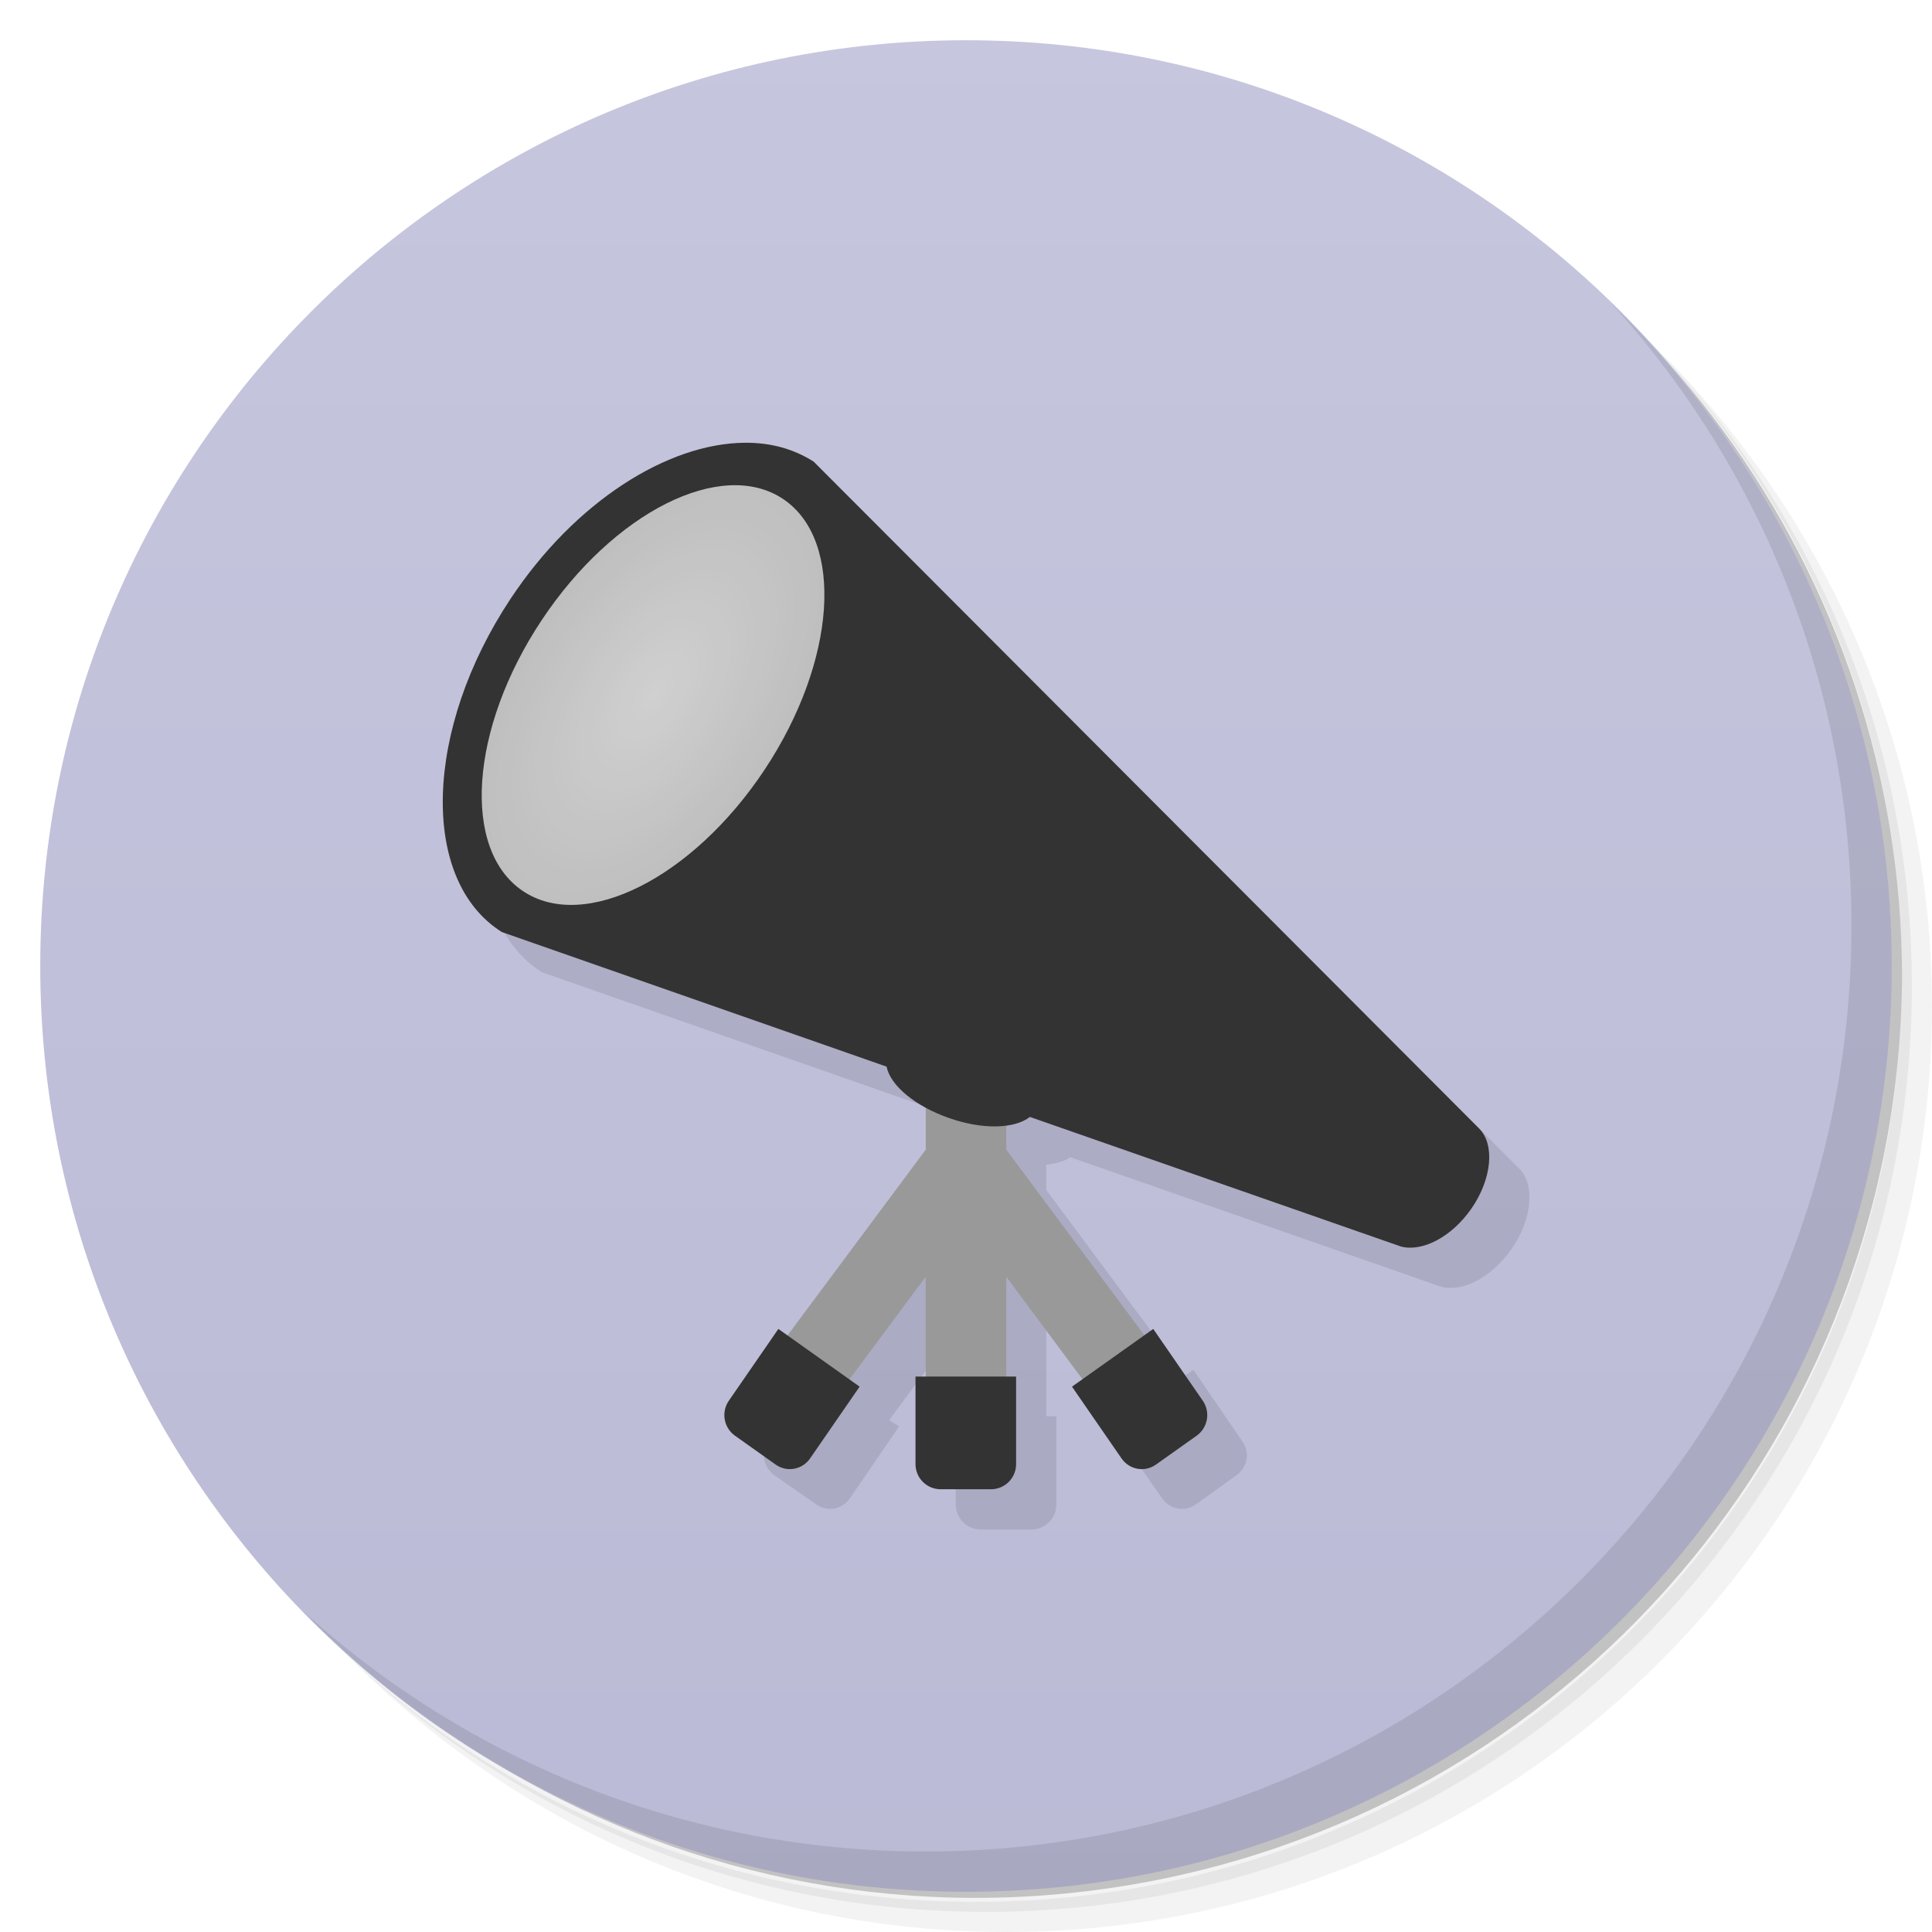
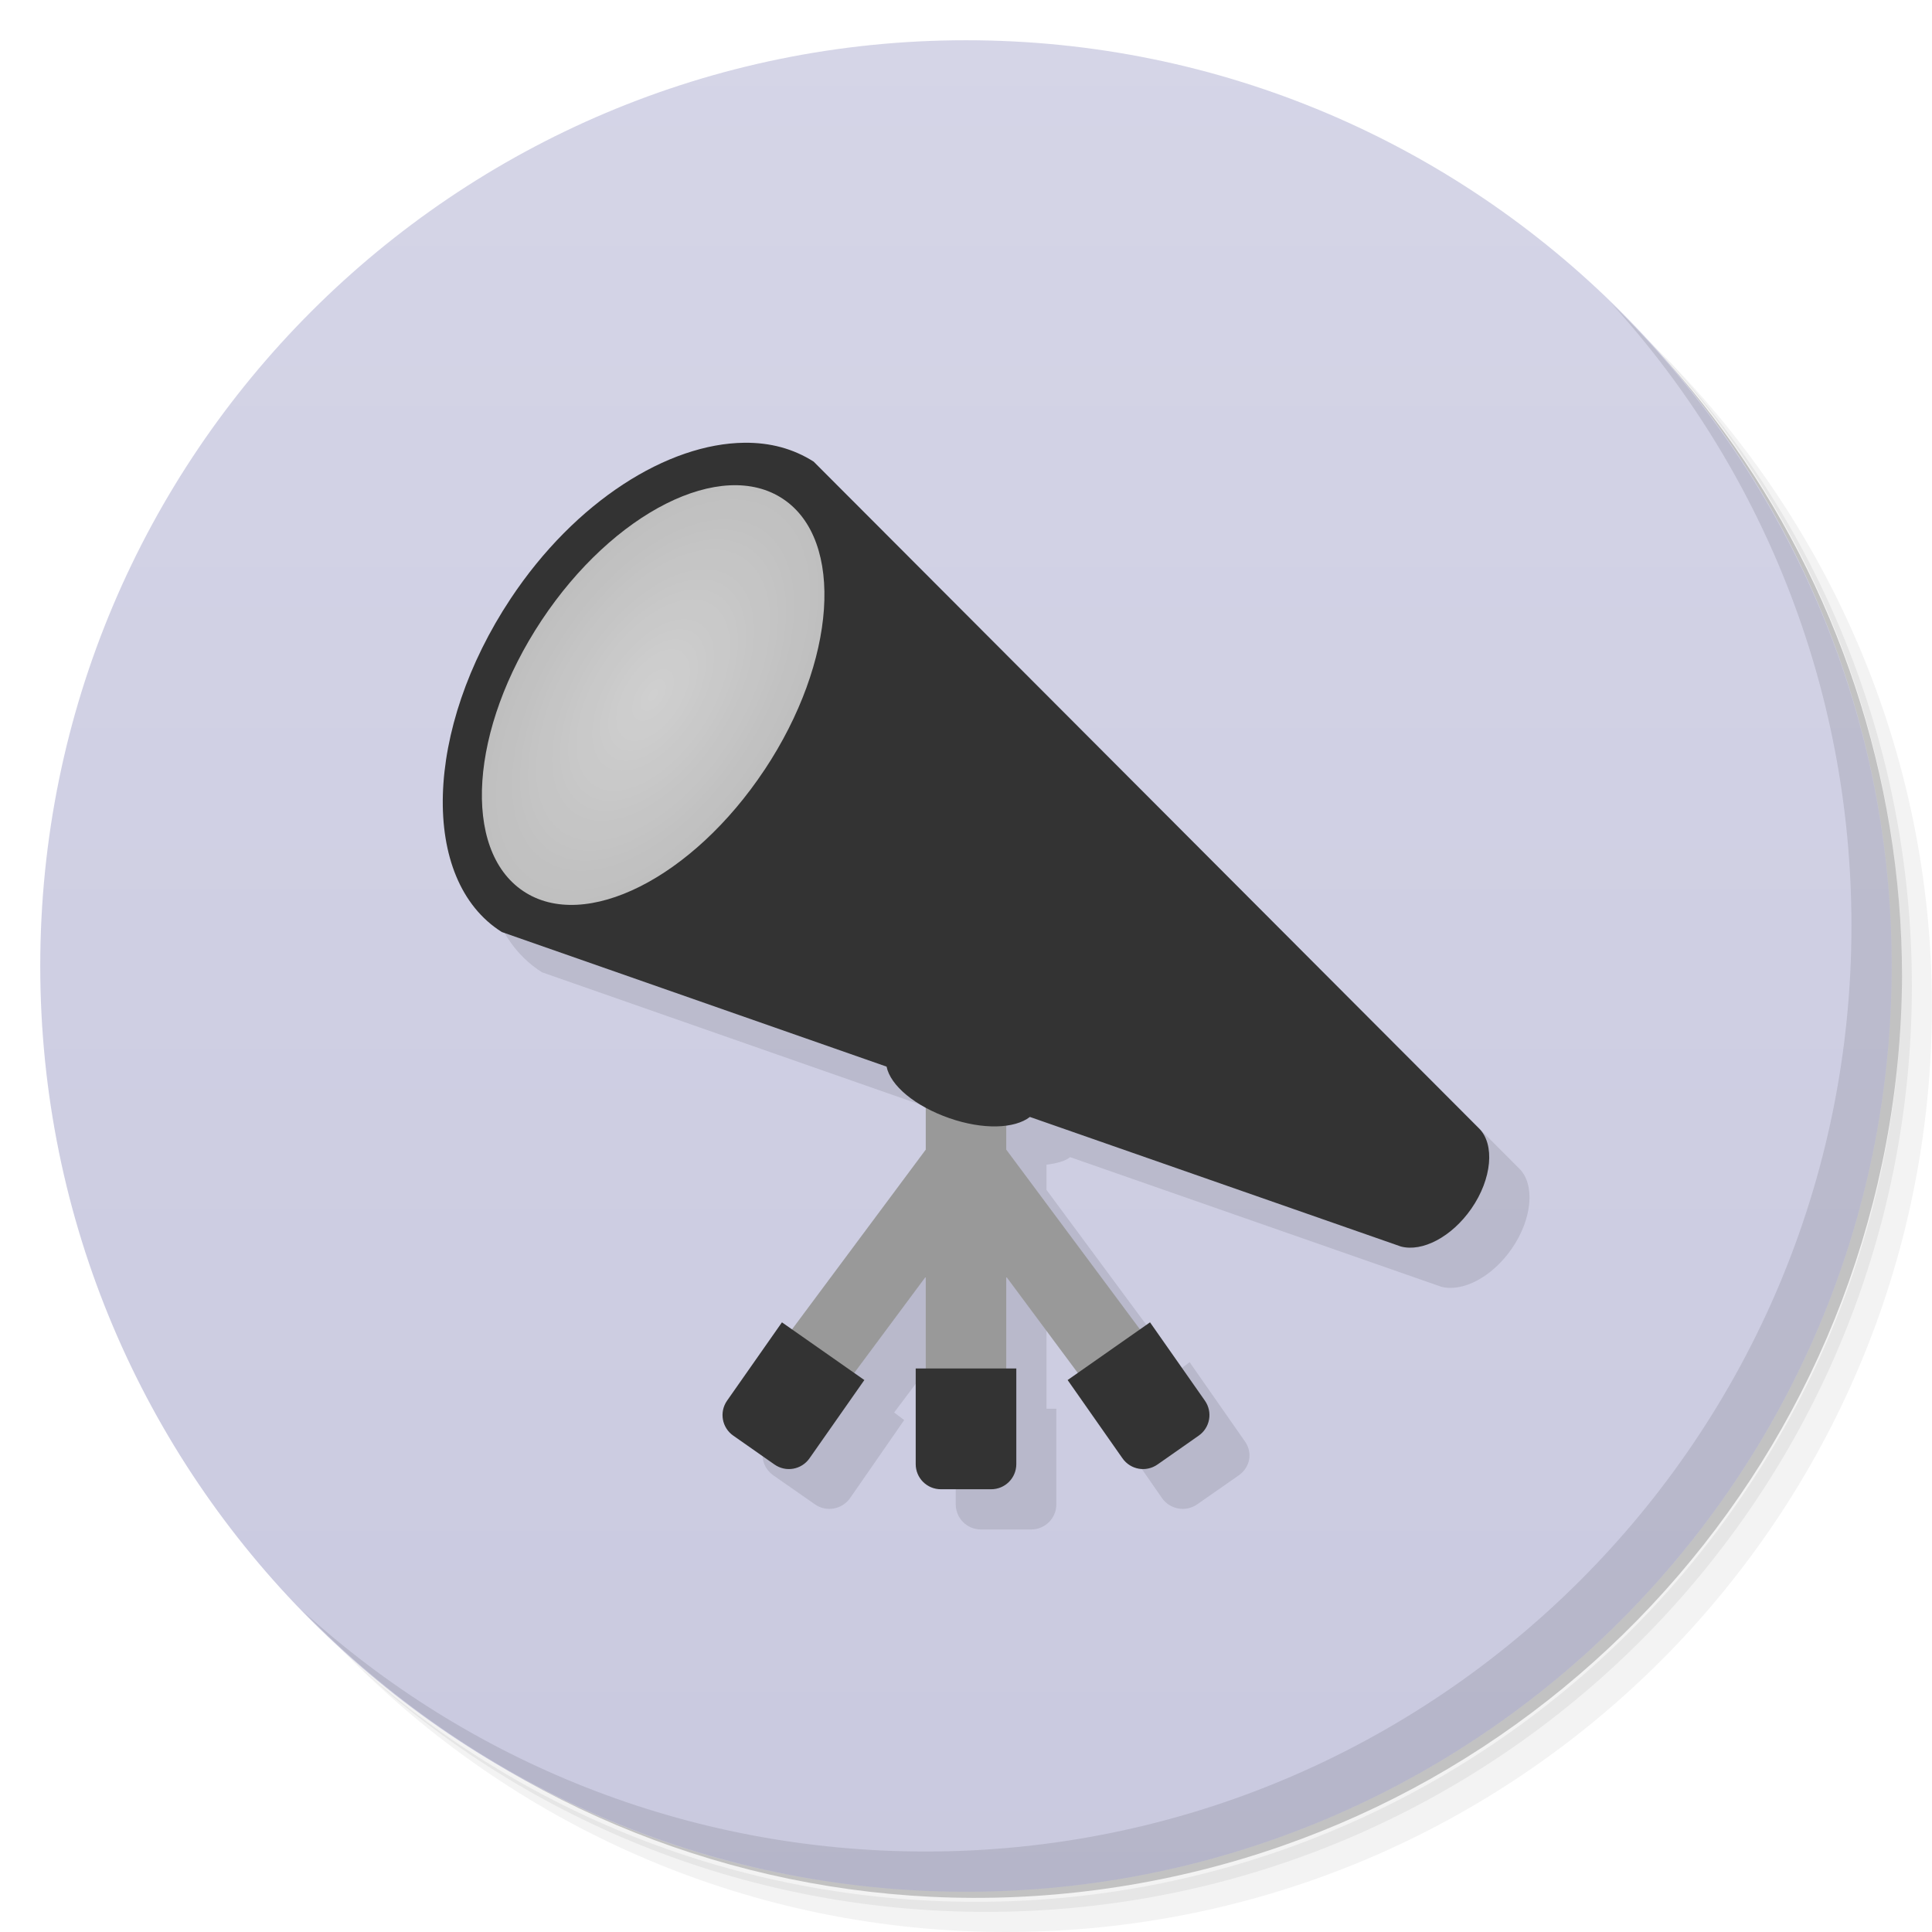
<svg xmlns="http://www.w3.org/2000/svg" xmlns:xlink="http://www.w3.org/1999/xlink" viewBox="0 0 48 48" id="svg2" version="1.1" width="100%" height="100%">
  <defs id="defs4">
    <linearGradient id="linearGradient3952">
-       <stop style="stop-color:#babad6;stop-opacity:1;" offset="0" id="stop3954" />
-       <stop style="stop-color:#c6c6de;stop-opacity:1;" offset="1" id="stop3956" />
+       <stop style="stop-color:#c9c9df;stop-opacity:1;" offset="0" id="stop3954" />
+       <stop style="stop-color:#d5d5e7;stop-opacity:1;" offset="1" id="stop3956" />
    </linearGradient>
    <linearGradient id="linearGradient3840">
      <stop style="stop-color:#ffffff;stop-opacity:0.769;" offset="0" id="stop3842" />
      <stop style="stop-color:#ffffff;stop-opacity:0.675;" offset="1" id="stop3844" />
    </linearGradient>
    <linearGradient id="linearGradient3764" x1="1" x2="47" gradientUnits="userSpaceOnUse" gradientTransform="matrix(0,-1,1,0,-1.5e-6,48)">
      <stop stop-color="#c8dae4" stop-opacity="1" id="stop7" offset="0" style="stop-color:#397291;stop-opacity:1;" />
      <stop offset="1" stop-color="#d6e4eb" stop-opacity="1" id="stop9" style="stop-color:#3e7da0;stop-opacity:1;" />
    </linearGradient>
    <clipPath id="clipPath-942115611">
      <g transform="translate(0,-1004.362)" id="g12">
        <path d="m -24 13 c 0 1.105 -0.672 2 -1.5 2 -0.828 0 -1.5 -0.895 -1.5 -2 0 -1.105 0.672 -2 1.5 -2 0.828 0 1.5 0.895 1.5 2 z" transform="matrix(15.33333,0,0,11.5,415,878.8622)" fill="#1890d0" id="path14" />
      </g>
    </clipPath>
    <clipPath id="clipPath-952486936">
      <g transform="translate(0,-1004.362)" id="g17">
        <path d="m -24 13 c 0 1.105 -0.672 2 -1.5 2 -0.828 0 -1.5 -0.895 -1.5 -2 0 -1.105 0.672 -2 1.5 -2 0.828 0 1.5 0.895 1.5 2 z" transform="matrix(15.33333,0,0,11.5,415,878.8622)" fill="#1890d0" id="path19" />
      </g>
    </clipPath>
    <radialGradient xlink:href="#linearGradient3840" id="radialGradient3901" gradientUnits="userSpaceOnUse" gradientTransform="matrix(0.7126402,0.4719729,-0.8658468,1.307357,19.53696,-12.07166)" cx="13.884" cy="17.956" fx="13.884" fy="17.956" r="4.384" />
    <linearGradient xlink:href="#linearGradient3952" id="linearGradient3958" x1="25" y1="48" x2="25" y2="0.135" gradientUnits="userSpaceOnUse" />
+     <radialGradient xlink:href="#linearGradient3840" id="radialGradient3860" gradientUnits="userSpaceOnUse" gradientTransform="matrix(0.7126402,0.4719729,-0.8658468,1.307357,20.56672,-11.04673)" cx="13.884" cy="17.956" fx="13.884" fy="17.956" r="4.384" />
  </defs>
  <g id="g21">
    <path d="m 36.31 5 c 5.859 4.062 9.688 10.831 9.688 18.5 c 0 12.426 -10.07 22.5 -22.5 22.5 c -7.669 0 -14.438 -3.828 -18.5 -9.688 c 1.037 1.822 2.306 3.499 3.781 4.969 c 4.085 3.712 9.514 5.969 15.469 5.969 c 12.703 0 23 -10.298 23 -23 c 0 -5.954 -2.256 -11.384 -5.969 -15.469 c -1.469 -1.475 -3.147 -2.744 -4.969 -3.781 z m 4.969 3.781 c 3.854 4.113 6.219 9.637 6.219 15.719 c 0 12.703 -10.297 23 -23 23 c -6.081 0 -11.606 -2.364 -15.719 -6.219 c 4.16 4.144 9.883 6.719 16.219 6.719 c 12.703 0 23 -10.298 23 -23 c 0 -6.335 -2.575 -12.06 -6.719 -16.219 z" opacity="0.05" id="path23" />
    <path d="m 41.28 8.781 c 3.712 4.085 5.969 9.514 5.969 15.469 c 0 12.703 -10.297 23 -23 23 c -5.954 0 -11.384 -2.256 -15.469 -5.969 c 4.113 3.854 9.637 6.219 15.719 6.219 c 12.703 0 23 -10.298 23 -23 c 0 -6.081 -2.364 -11.606 -6.219 -15.719 z" opacity="0.1" id="path25" />
    <path d="m 31.25 2.375 c 8.615 3.154 14.75 11.417 14.75 21.13 c 0 12.426 -10.07 22.5 -22.5 22.5 c -9.708 0 -17.971 -6.135 -21.12 -14.75 a 23 23 0 0 0 44.875 -7 a 23 23 0 0 0 -16 -21.875 z" opacity="0.2" id="path27" />
  </g>
  <g id="g29">
    <path d="m 24 1 c 12.703 0 23 10.297 23 23 c 0 12.703 -10.297 23 -23 23 -12.703 0 -23 -10.297 -23 -23 0 -12.703 10.297 -23 23 -23 z" id="path31" style="fill:url(#linearGradient3958);fill-opacity:1.0" fill-opacity="1" fill="url(#linearGradient3764)" />
  </g>
  <g id="g33" />
  <g id="g55">
    <path d="m 40.03 7.531 c 3.712 4.084 5.969 9.514 5.969 15.469 0 12.703 -10.297 23 -23 23 c -5.954 0 -11.384 -2.256 -15.469 -5.969 4.178 4.291 10.01 6.969 16.469 6.969 c 12.703 0 23 -10.298 23 -23 0 -6.462 -2.677 -12.291 -6.969 -16.469 z" id="path57" opacity="0.1" />
  </g>
  <g id="g3889" transform="matrix(0.9997454,0,0,1,0.00127722,0)">
    <g id="g3881">
-       <path style="fill:#000000;fill-opacity:0.098;fill-rule:nonzero;stroke:none" d="m 19.5,12 c -1.904,0.019 -4.204,1.45 -5.813,3.875 -2.145,3.233 -2.27,6.988 -0.219,8.281 L 23.031,27.5 c 0.072,0.353 0.432,0.739 0.969,1.031 l 0,1.031 -3.438,4.625 -0.219,-0.156 -1.25,1.781 c -0.196,0.284 -0.123,0.645 0.156,0.844 L 20.281,37.375 c 0.28,0.199 0.648,0.127 0.844,-0.156 l 1.219,-1.781 -0.25,-0.156 1.906,-2.562 0,2.469 -0.25,0 0,2.188 c 0,0.346 0.279,0.625 0.625,0.625 l 1.25,0 c 0.346,0 0.625,-0.279 0.625,-0.625 l 0,-2.188 -0.25,0 0,-2.469 1.875,2.531 -0.25,0.188 1.25,1.781 c 0.196,0.284 0.564,0.355 0.844,0.156 l 1,-0.719 c 0.28,-0.199 0.352,-0.56 0.156,-0.844 l -1.219,-1.781 -0.219,0.156 -3.438,-4.625 0,-0.625 c 0.236,-0.033 0.453,-0.078 0.594,-0.188 l 9.219,3.219 c 0.529,0.141 1.259,-0.233 1.75,-0.938 0.516,-0.741 0.591,-1.608 0.188,-2 L 21.219,12.469 C 20.707,12.144 20.135,11.994 19.5,12 z" id="path3918" />
-       <path style="fill:#999999;fill-opacity:1;fill-rule:nonzero;stroke:none" d="M 23 27 L 23 28.562 L 19.094 33.812 L 20.562 35 L 23 31.719 L 23 36 L 25 36 L 25 31.719 L 27.438 35 L 28.906 33.812 L 25 28.562 L 25 27 L 23 27 z " transform="matrix(1.000255,0,0,1,-0.00127755,0)" id="rect3856" />
-       <path style="fill:#333333;fill-opacity:1;fill-rule:nonzero;stroke:none" d="m 22.75,34.2 2.5,0 c 0,0 0,1.409 0,2.175 0,0.346 -0.279,0.625 -0.625,0.625 l -1.25,0 c -0.346,0 -0.625,-0.279 -0.625,-0.625 0,-0.725 0,-2.175 0,-2.175 z" id="rect3870" />
-       <path id="path3875" d="m 19.342,33.017 2.019,1.434 c 0,0 -0.797,1.154 -1.23,1.782 -0.196,0.284 -0.579,0.352 -0.858,0.153 l -1.01,-0.717 c -0.28,-0.199 -0.347,-0.587 -0.151,-0.87 0.41,-0.594 1.23,-1.782 1.23,-1.782 z" style="fill:#333333;fill-opacity:1;fill-rule:nonzero;stroke:none" />
-       <path style="fill:#333333;fill-opacity:1;fill-rule:nonzero;stroke:none" d="m 28.658,33.017 -2.019,1.434 c 0,0 0.797,1.154 1.23,1.782 0.196,0.284 0.579,0.352 0.858,0.153 l 1.01,-0.717 c 0.28,-0.199 0.347,-0.587 0.151,-0.87 -0.41,-0.594 -1.23,-1.782 -1.23,-1.782 z" id="path3879" />
+       <path style="fill:#000000;fill-opacity:0.098;fill-rule:nonzero;stroke:none" d="m 19.5,12 c -1.904,0.019 -4.204,1.45 -5.813,3.875 -2.145,3.233 -2.27,6.988 -0.219,8.281 L 23.031,27.5 c 0.072,0.353 0.436,0.739 0.974,1.031 l 0,1.031 -3.317,4.469 -0.25,-0.188 -1.375,1.969 c -0.199,0.284 -0.127,0.645 0.156,0.844 L 20.25,37.375 c 0.284,0.199 0.676,0.127 0.875,-0.156 l 1.344,-1.938 -0.25,-0.188 1.786,-2.375 0,2.281 -0.255,0 0,2.375 c 0,0.346 0.279,0.625 0.625,0.625 l 1.25,0 c 0.346,0 0.625,-0.279 0.625,-0.625 l 0,-2.375 -0.245,0 0,-2.281 1.776,2.375 -0.25,0.188 1.344,1.938 c 0.199,0.284 0.591,0.355 0.875,0.156 l 1.031,-0.719 c 0.284,-0.199 0.355,-0.56 0.156,-0.844 l -1.375,-1.969 -0.25,0.188 -3.307,-4.469 0,-0.625 c 0.236,-0.033 0.448,-0.078 0.589,-0.188 l 9.219,3.219 c 0.529,0.141 1.259,-0.233 1.75,-0.938 0.516,-0.741 0.591,-1.608 0.188,-2 L 21.219,12.469 C 20.707,12.144 20.135,11.994 19.5,12 z" id="path3848" />
+       <path style="fill:#999999;fill-opacity:1;fill-rule:nonzero;stroke:none" d="M 23 27 L 23 28.562 L 19.094 33.812 L 20.562 35 L 23 31.719 L 23 36 L 25 36 L 25 31.719 L 27.438 35 L 28.906 33.812 L 25 28.562 L 25 27 L 23 27 z " id="rect3856" transform="matrix(1.000255,0,0,1,-0.00127755,0)" />
+       <path style="fill:#333333;fill-opacity:1;fill-rule:nonzero;stroke:none" d="m 22.755,34 2.5,0 c 0,0 0,1.609 0,2.375 0,0.346 -0.279,0.625 -0.625,0.625 l -1.25,0 c -0.346,0 -0.625,-0.279 -0.625,-0.625 0,-0.725 0,-2.375 0,-2.375 z" id="rect3870" />
+       <path id="path3826" d="m 26.53,34.287 2.048,-1.434 c 0,0 0.923,1.318 1.363,1.945 0.199,0.284 0.13,0.672 -0.153,0.87 l -1.024,0.717 c -0.284,0.199 -0.672,0.13 -0.871,-0.154 -0.416,-0.594 -1.363,-1.945 -1.363,-1.945 z" style="fill:#333333;fill-opacity:1;fill-rule:nonzero;stroke:none" />
+       <path style="fill:#333333;fill-opacity:1;fill-rule:nonzero;stroke:none" d="m 21.479,34.287 -2.048,-1.434 c 0,0 -0.923,1.318 -1.363,1.945 -0.199,0.284 -0.13,0.672 0.153,0.87 l 1.024,0.717 c 0.284,0.199 0.672,0.13 0.871,-0.154 0.416,-0.594 1.363,-1.945 1.363,-1.945 z" id="path3828" />
    </g>
    <g transform="matrix(0.9713502,0,0,0.9756644,2.742469,-0.2504285)" id="g3848">
-       <path id="rect3038" transform="matrix(1.029495,0,0,1.024943,-2.823358,0.2566748)" d="m 18.5,11 c -1.904,0.019 -4.203,1.45 -5.812,3.875 -2.146,3.233 -2.27,6.988 -0.219,8.281 L 22.031,26.5 c 0.096,0.471 0.706,0.983 1.562,1.281 0.84,0.292 1.622,0.262 2,-0.031 l 9.219,3.219 c 0.53,0.141 1.259,-0.233 1.75,-0.938 0.516,-0.741 0.591,-1.608 0.188,-2 L 20.219,11.469 C 19.707,11.144 19.135,10.994 18.5,11 z" style="fill:#333333;fill-opacity:1;fill-rule:nonzero;stroke:none" />
-       <path id="path3835" d="m 16.736,19.858 c -1.838,2.757 -4.605,4.141 -6.181,3.09 -1.576,-1.05 -1.363,-4.137 0.475,-6.894 1.838,-2.757 4.605,-4.141 6.181,-3.09 1.576,1.05 1.363,4.137 -0.475,6.894 z" style="fill:url(#radialGradient3901);fill-opacity:1;fill-rule:nonzero;stroke:none" />
+       <path id="rect3038" d="m 18.5,11 c -1.904,0.019 -4.203,1.45 -5.812,3.875 -2.146,3.233 -2.27,6.988 -0.219,8.281 L 22.031,26.5 c 0.096,0.471 0.706,0.983 1.562,1.281 0.84,0.292 1.622,0.262 2,-0.031 l 9.219,3.219 c 0.53,0.141 1.259,-0.233 1.75,-0.938 0.516,-0.741 0.591,-1.608 0.188,-2 L 20.219,11.469 C 19.707,11.144 19.135,10.994 18.5,11 z" style="fill:#333333;fill-opacity:1;fill-rule:nonzero;stroke:none" transform="matrix(1.029495,0,0,1.024943,-2.823358,0.2566748)" />
+       <path id="path3835" d="m 16.736,19.858 c -1.838,2.757 -4.599,4.141 -6.174,3.09 -1.576,-1.05 -1.369,-4.137 0.469,-6.894 1.838,-2.757 4.605,-4.141 6.181,-3.09 1.576,1.05 1.363,4.137 -0.475,6.894 z" style="fill:url(#radialGradient3901);fill-opacity:1;fill-rule:nonzero;stroke:none" />
    </g>
  </g>
</svg>
